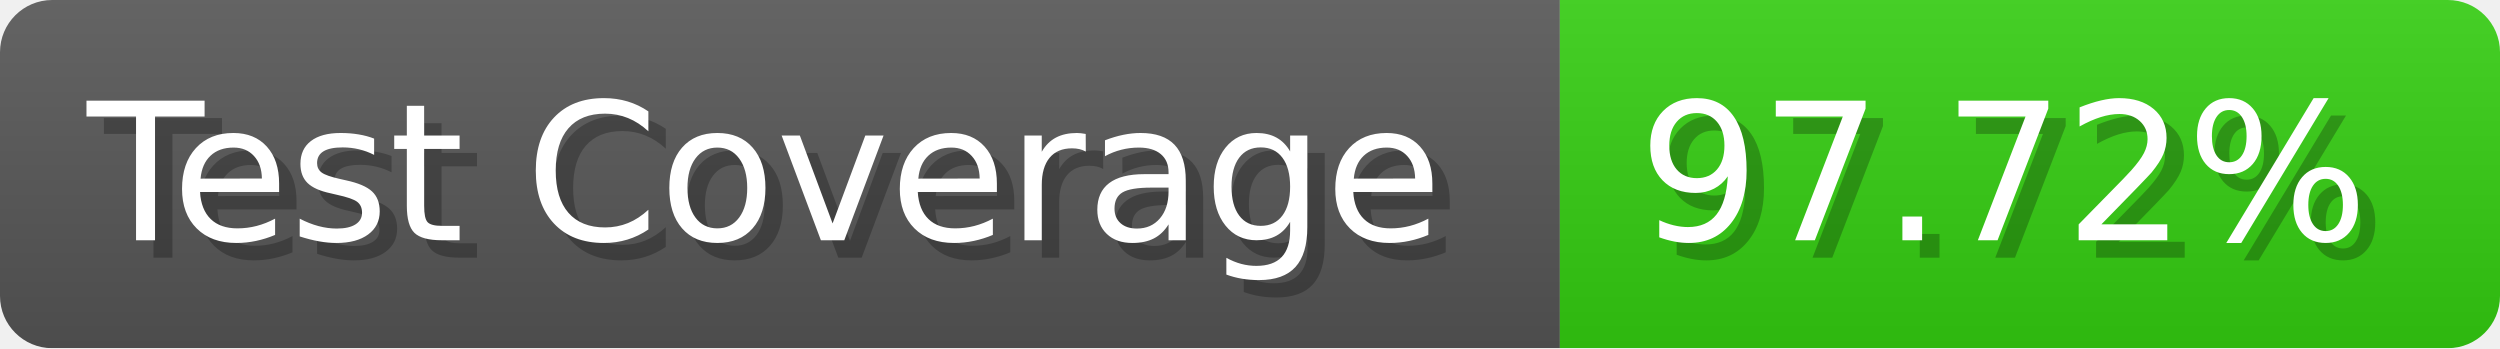
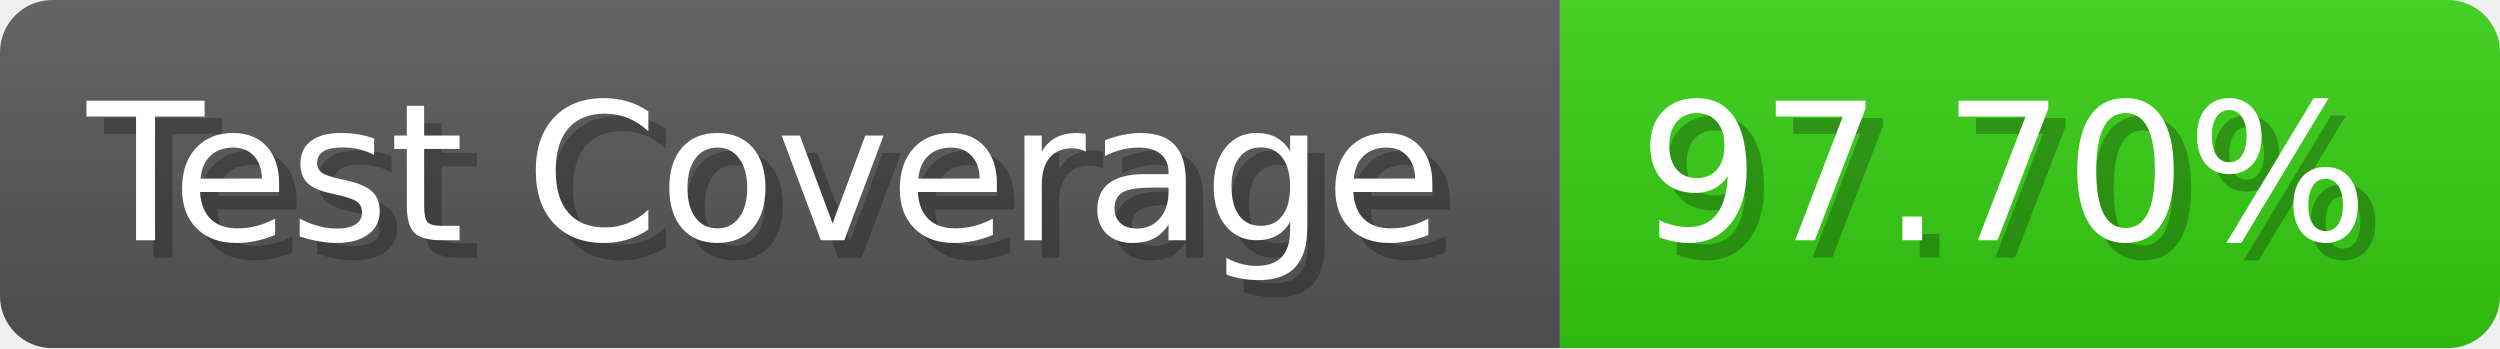
- <svg xmlns="http://www.w3.org/2000/svg" width="143.6" height="20" viewBox="0 0 1436 200" role="img" aria-label="Test Coverage: 97.72%">
+ <svg xmlns="http://www.w3.org/2000/svg" width="143.6" height="20" viewBox="0 0 1436 200" role="img" aria-label="Test Coverage: 97.70%">
  <linearGradient id="a" x2="0" y2="100%">
    <stop offset="0" stop-opacity=".1" stop-color="#EEE" />
    <stop offset="1" stop-opacity=".1" />
  </linearGradient>
  <mask id="m">
    <rect width="1436" height="200" rx="30" fill="#FFF" />
  </mask>
  <g mask="url(#m)">
    <rect width="896" height="200" fill="#555" />
    <rect width="540" height="200" fill="#3C1" x="896" />
    <rect width="1436" height="200" fill="url(#a)" />
  </g>
  <g aria-hidden="true" fill="#fff" text-anchor="start" font-family="Verdana,DejaVu Sans,sans-serif" font-size="110">
    <text x="60" y="148" textLength="796" fill="#000" opacity="0.25">Test Coverage</text>
    <text x="50" y="138" textLength="796">Test Coverage</text>
-     <text x="951" y="148" textLength="440" fill="#000" opacity="0.25">97.72%</text>
-     <text x="941" y="138" textLength="440">97.72%</text>
+     <text x="951" y="148" textLength="440" fill="#000" opacity="0.25">97.70%</text>
+     <text x="941" y="138" textLength="440">97.70%</text>
  </g>
</svg>
